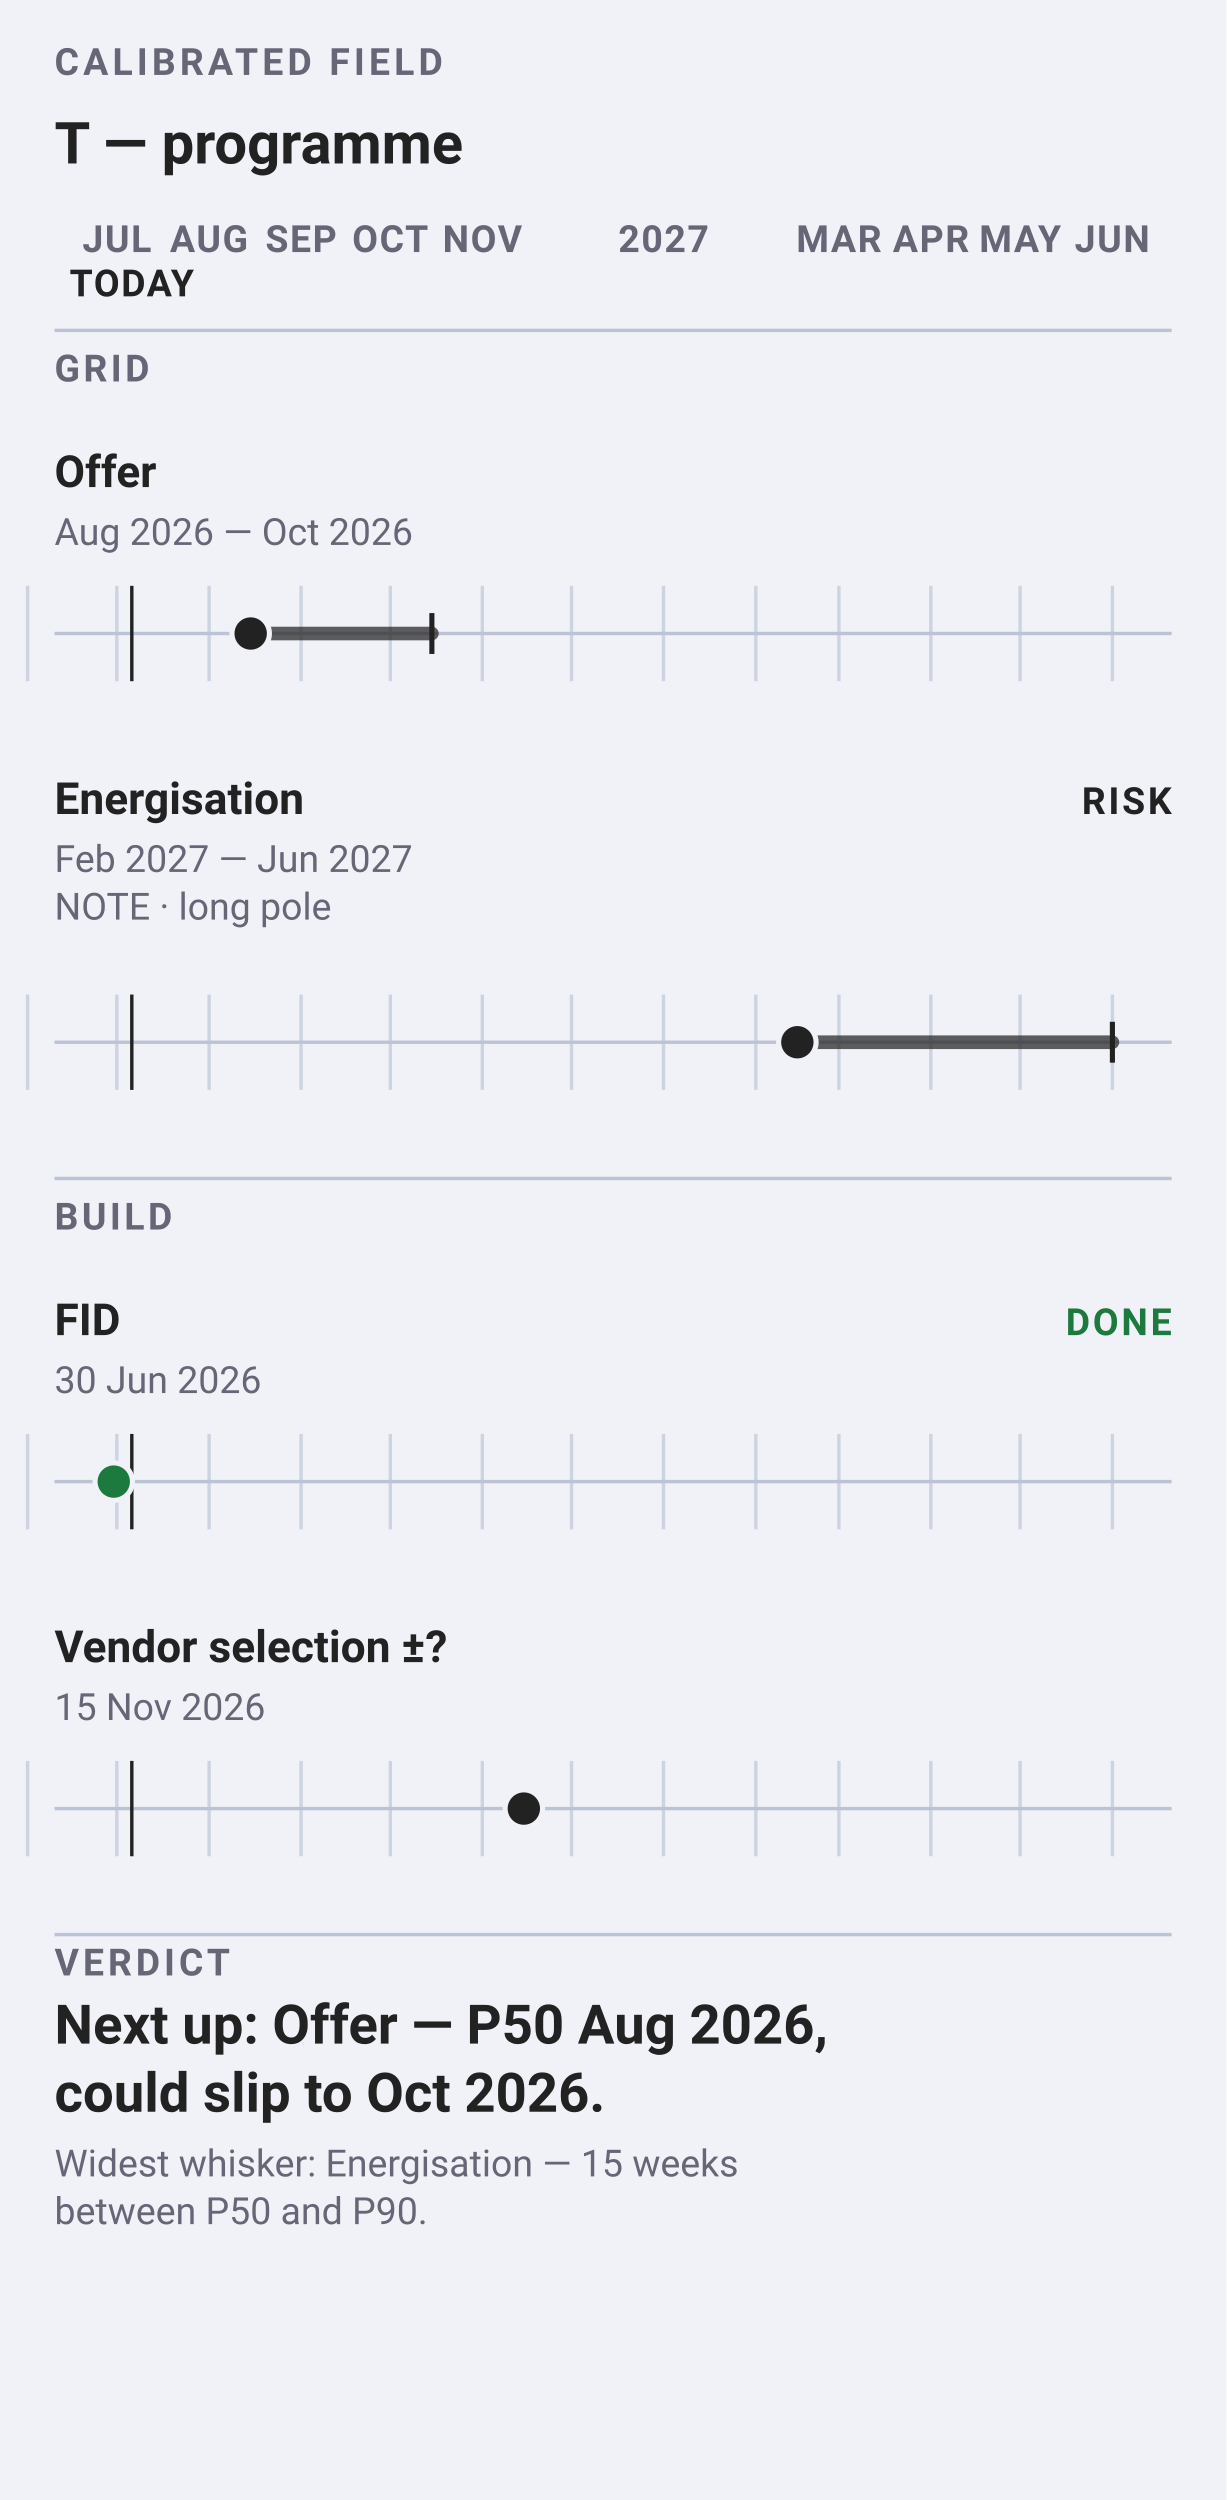
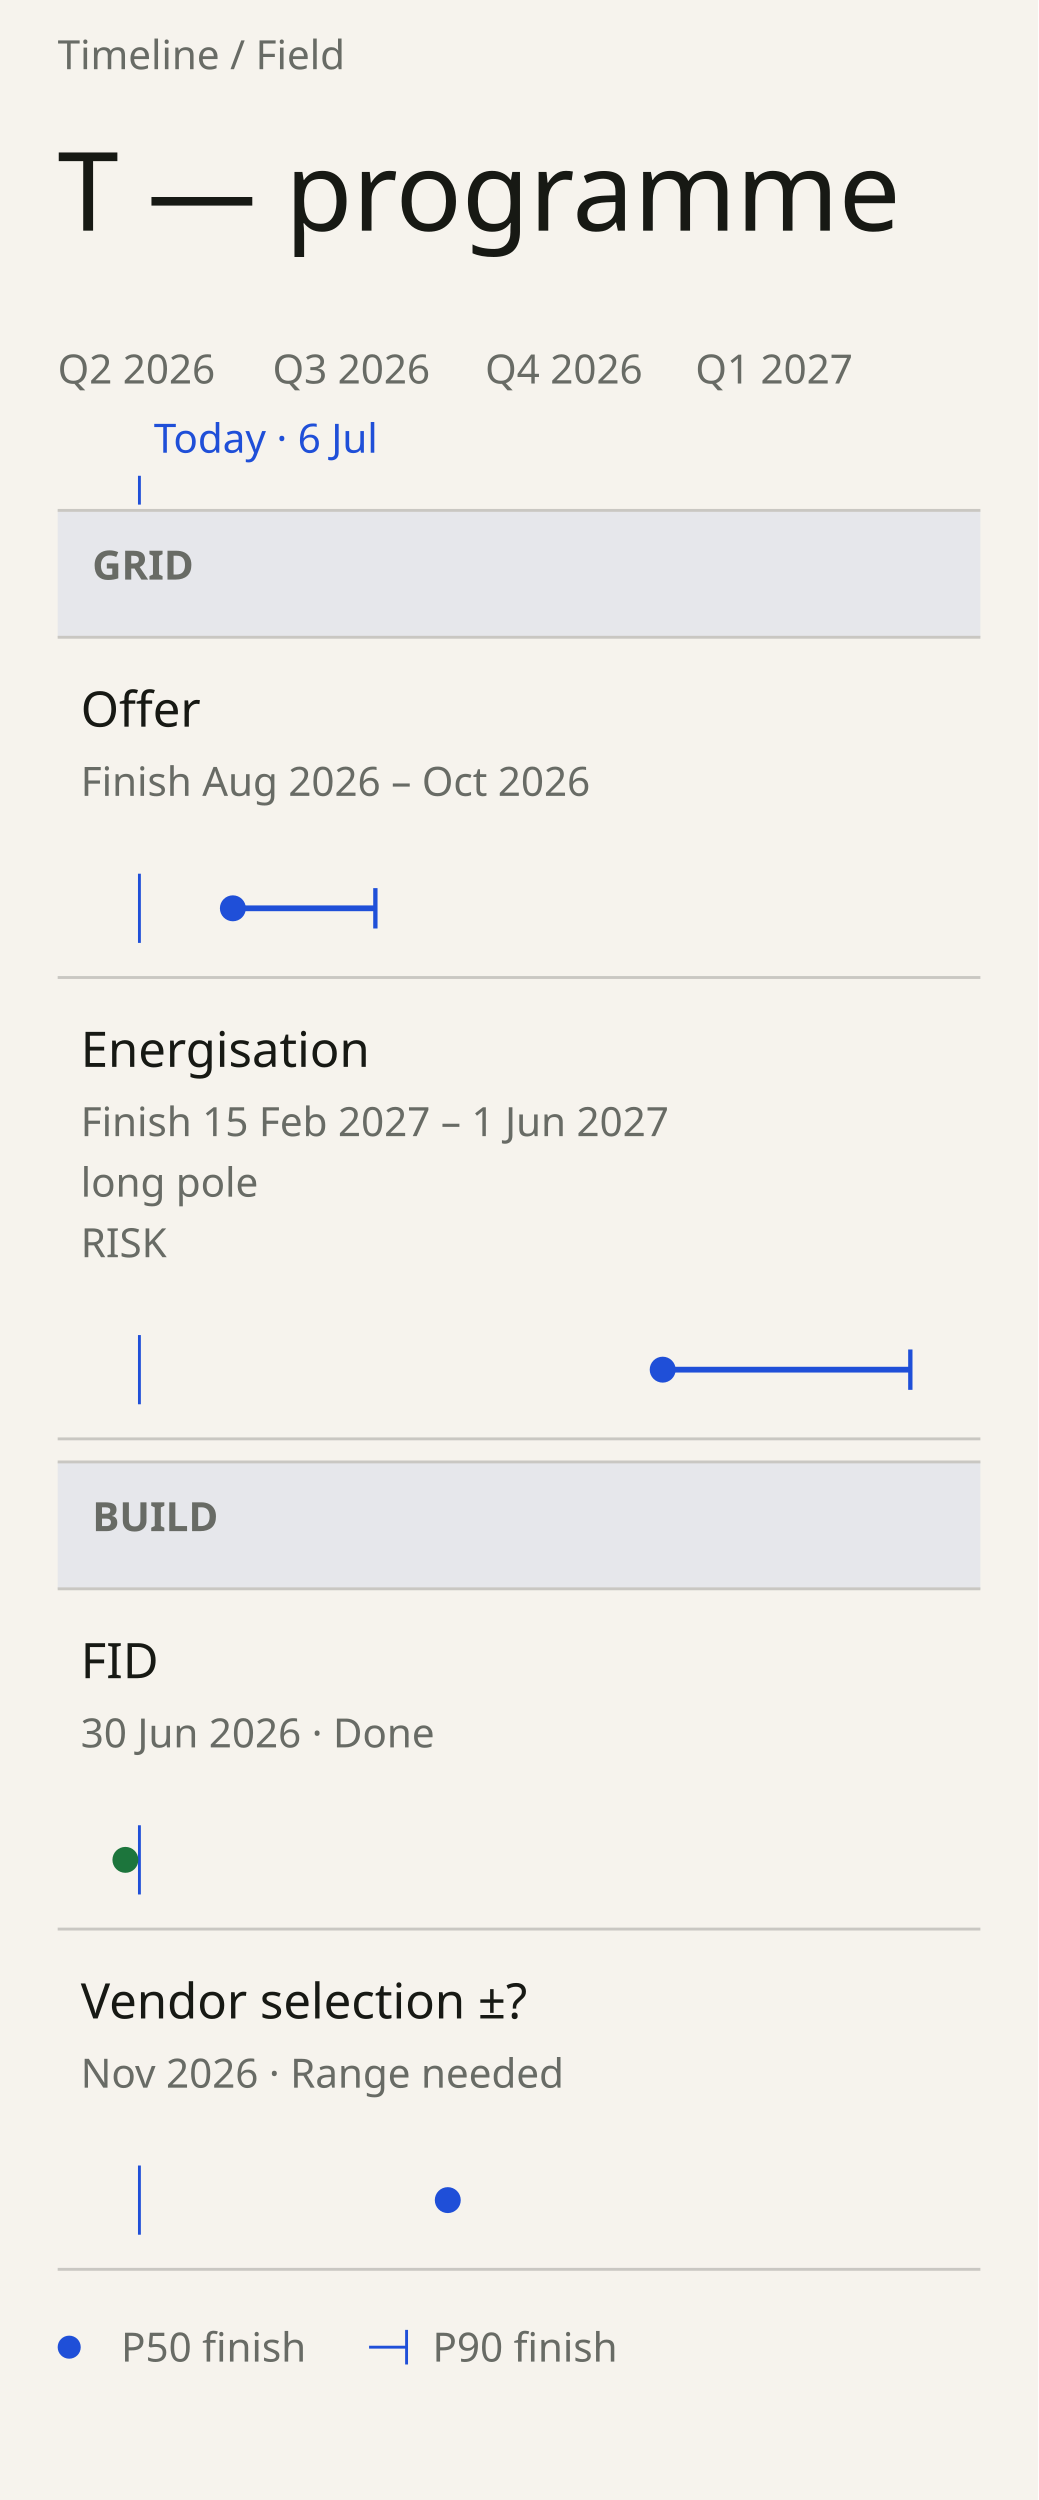
- <svg xmlns="http://www.w3.org/2000/svg" data-field="timeline" data-direction="field" data-intent="live-narrow" data-field-palette="ocean" data-narrow="" data-font-floor="11" data-min-readable-scale="1" width="360" height="734" viewBox="0 0 360 734" font-family="-apple-system, BlinkMacSystemFont, 'Segoe UI', Roboto, sans-serif">
-   <rect width="360" height="734" fill="#f0f2f8" />
-   <text x="16" y="22" font-size="11" font-weight="700" letter-spacing="1.2" fill="#667">CALIBRATED FIELD</text>
-   <text x="16.0" y="48.0" font-family="-apple-system, BlinkMacSystemFont, 'Segoe UI', Roboto, sans-serif" font-size="17" font-weight="700" fill="#222">T — programme</text>
-   <text x="34.32" y="74" font-size="11" font-weight="700" letter-spacing="0.45" text-anchor="middle" fill="#667">JUL</text>
-   <text x="61.36" y="74" font-size="11" font-weight="700" letter-spacing="0.45" text-anchor="middle" fill="#667">AUG</text>
-   <text x="88.4" y="74" font-size="11" font-weight="700" letter-spacing="0.45" text-anchor="middle" fill="#667">SEP</text>
-   <text x="114.57" y="74" font-size="11" font-weight="700" letter-spacing="0.45" text-anchor="middle" fill="#667">OCT</text>
-   <text x="141.62" y="74" font-size="11" font-weight="700" letter-spacing="0.45" text-anchor="middle" fill="#667">NOV</text>
-   <text x="194.83" y="74" font-size="11" font-weight="700" letter-spacing="0.45" text-anchor="middle" fill="#667">2027</text>
-   <text x="246.3" y="74" font-size="11" font-weight="700" letter-spacing="0.45" text-anchor="middle" fill="#667">MAR</text>
-   <text x="273.34" y="74" font-size="11" font-weight="700" letter-spacing="0.45" text-anchor="middle" fill="#667">APR</text>
-   <text x="299.51" y="74" font-size="11" font-weight="700" letter-spacing="0.45" text-anchor="middle" fill="#667">MAY</text>
-   <text x="326.55" y="74" font-size="11" font-weight="700" letter-spacing="0.45" text-anchor="middle" fill="#667">JUN</text>
-   <text x="38.68" y="87" font-size="11" font-weight="700" letter-spacing="0.45" text-anchor="middle" fill="#222">TODAY</text>
-   <line x1="16" y1="97" x2="344" y2="97" stroke="#bbc3d5" />
-   <text x="16" y="112" font-size="11" font-weight="700" letter-spacing="1" fill="#667">GRID</text>
-   <g data-field-item="grid|offer" data-field-timing="forecast" data-field-state="forecast" data-field-p50-day="2026-08-15" data-field-p90-day="2026-10-15">
-     <text x="16.0" y="143.0" font-family="-apple-system, BlinkMacSystemFont, 'Segoe UI', Roboto, sans-serif" font-size="13" font-weight="650" fill="#222">Offer</text>
-     <text x="16.0" y="160.0" font-family="-apple-system, BlinkMacSystemFont, 'Segoe UI', Roboto, sans-serif" font-size="11" fill="#667">Aug 2026 — Oct 2026</text>
-     <line x1="16" y1="186" x2="344" y2="186" stroke="#bbc3d5" />
-     <line x1="8.1" y1="172" x2="8.1" y2="200" stroke="#bbc3d5" opacity=".65" />
-     <line x1="34.3" y1="172" x2="34.3" y2="200" stroke="#bbc3d5" opacity=".65" />
-     <line x1="61.4" y1="172" x2="61.4" y2="200" stroke="#bbc3d5" opacity=".65" />
-     <line x1="88.4" y1="172" x2="88.4" y2="200" stroke="#bbc3d5" opacity=".65" />
-     <line x1="114.6" y1="172" x2="114.6" y2="200" stroke="#bbc3d5" opacity=".65" />
-     <line x1="141.6" y1="172" x2="141.6" y2="200" stroke="#bbc3d5" opacity=".65" />
-     <line x1="167.8" y1="172" x2="167.8" y2="200" stroke="#bbc3d5" opacity=".65" />
-     <line x1="194.8" y1="172" x2="194.8" y2="200" stroke="#bbc3d5" opacity=".65" />
-     <line x1="221.9" y1="172" x2="221.9" y2="200" stroke="#bbc3d5" opacity=".65" />
-     <line x1="246.3" y1="172" x2="246.3" y2="200" stroke="#bbc3d5" opacity=".65" />
-     <line x1="273.3" y1="172" x2="273.3" y2="200" stroke="#bbc3d5" opacity=".65" />
-     <line x1="299.5" y1="172" x2="299.5" y2="200" stroke="#bbc3d5" opacity=".65" />
-     <line x1="326.6" y1="172" x2="326.6" y2="200" stroke="#bbc3d5" opacity=".65" />
-     <line data-today="" x1="38.7" y1="172" x2="38.7" y2="200" stroke="#222" stroke-width="1" />
-     <line data-ms="whisker" x1="73.6" y1="186.0" x2="126.8" y2="186.0" stroke="#222" stroke-width="4" stroke-linecap="round" opacity=".72" />
-     <line data-ms="p90" x1="126.8" y1="180.0" x2="126.8" y2="192.0" stroke="#222" stroke-width="1.5" />
-     <circle data-ms="p50" data-mskey="grid|offer" data-next="" cx="73.6" cy="186.0" r="5.5" fill="#222" stroke="#f0f2f8" stroke-width="1.5" />
+ <svg xmlns="http://www.w3.org/2000/svg" data-field="timeline" data-direction="field" data-intent="live-narrow" data-field-palette="ocean" data-font="Chapter" data-font-floor="14" data-min-readable-scale="1" data-narrow="" data-domain-lo="20605" data-domain-hi="21000" width="360" height="867" viewBox="0 0 360 867" font-family="DM Sans">
+   <rect x="0" y="0" width="360" height="867" fill="#F6F3ED" />
+   <text x="20" y="24" font-size="14" fill="#686B65">Timeline / Field</text>
+   <text x="20" y="80" font-size="38" fill="#171914" font-family="Instrument Serif" font-weight="400">T — programme</text>
+   <text x="20" y="133" font-size="14" fill="#686B65">Q2 2026</text>
+   <text x="94.53" y="133" font-size="14" fill="#686B65">Q3 2026</text>
+   <text x="168.25" y="133" font-size="14" fill="#686B65">Q4 2026</text>
+   <text x="241.16" y="133" font-size="14" fill="#686B65">Q1 2027</text>
+   <line data-today="" x1="48.35" y1="165" x2="48.35" y2="175" stroke="#1F4FD8" stroke-width="1" />
+   <text x="53.35" y="157" font-size="14" fill="#1F4FD8">Today · 6 Jul</text>
+   <rect data-lane="Grid" x="20" y="177" width="320" height="44" fill="#e6e7eb" />
+   <line x1="20" y1="177" x2="340" y2="177" stroke="#c9c7c2" stroke-width="1" />
+   <line x1="20" y1="221" x2="340" y2="221" stroke="#c9c7c2" stroke-width="1" />
+   <text x="32" y="201" font-size="14" fill="#686B65" font-family="DM Sans" font-weight="600">GRID</text>
+   <rect data-lane="Build" x="20" y="507" width="320" height="44" fill="#e6e7eb" />
+   <line x1="20" y1="507" x2="340" y2="507" stroke="#c9c7c2" stroke-width="1" />
+   <line x1="20" y1="551" x2="340" y2="551" stroke="#c9c7c2" stroke-width="1" />
+   <text x="32" y="531" font-size="14" fill="#686B65" font-family="DM Sans" font-weight="600">BUILD</text>
+   <g data-field-item="grid|offer" data-field-timing="forecast" data-field-state="forecast" data-field-p50-day="2026-08-15" data-field-p90-day="2026-10-15" data-source-line="2">
+     <rect stroke="none" x="20" y="221" width="320" height="118" fill="transparent" />
+     <text x="28" y="252" font-size="17" fill="#171914" font-family="DM Sans" font-weight="500" pointer-events="none">Offer</text>
+     <text x="28" y="276" font-size="14" fill="#686B65" font-family="DM Sans" font-weight="400" pointer-events="none">Finish Aug 2026 – Oct 2026</text>
+     <line x1="48.35" y1="303" x2="48.35" y2="327" stroke="#1F4FD8" stroke-width="1" />
+     <g pointer-events="none">
+       <line data-ms="whisker" stroke-width="2" width="49.42" x1="80.76" y1="315" x2="130.18" y2="315" stroke="#1F4FD8" />
+       <line data-ms="p90" stroke-width="1.5" x1="130.18" y1="308" x2="130.18" y2="322" stroke="#1F4FD8" />
+       <circle data-ms="p50" data-mskey="grid|offer" data-next="" cx="80.76" cy="315" r="4.5" fill="#1F4FD8" />
+     </g>
+     <line x1="20" y1="339" x2="340" y2="339" stroke="#c9c7c2" stroke-width="1" />
  </g>
-   <g data-field-item="grid|energisation" data-field-timing="forecast" data-field-state="risk" data-field-p50-day="2027-02-15" data-field-p90-day="2027-06-01">
-     <text x="16.0" y="239.0" font-family="-apple-system, BlinkMacSystemFont, 'Segoe UI', Roboto, sans-serif" font-size="13" font-weight="650" fill="#222">Energisation</text>
-     <text x="16.0" y="256.0" font-family="-apple-system, BlinkMacSystemFont, 'Segoe UI', Roboto, sans-serif" font-size="11" fill="#667">Feb 2027 — Jun 2027</text>
-     <g data-field-note="" aria-label="Note: long pole">
-       <text x="16.0" y="270.0" font-family="-apple-system, BlinkMacSystemFont, 'Segoe UI', Roboto, sans-serif" font-size="11" fill="#667">NOTE · long pole</text>
+   <g data-field-item="grid|energisation" data-field-timing="forecast" data-field-state="risk" data-field-p50-day="2027-02-15" data-field-p90-day="2027-06-01" data-source-line="3">
+     <rect stroke="none" x="20" y="339" width="320" height="160" fill="transparent" />
+     <text x="28" y="370" font-size="17" fill="#171914" font-family="DM Sans" font-weight="500" pointer-events="none">Energisation</text>
+     <text x="28" y="394" font-size="14" fill="#686B65" font-family="DM Sans" font-weight="400" pointer-events="none">Finish 15 Feb 2027 – 1 Jun 2027</text>
+     <text x="28" y="415" font-size="14" fill="#686B65" font-family="DM Sans" font-weight="400" pointer-events="none" data-field-note="" aria-label="Note: long pole">long pole</text>
+     <text x="28" y="436" font-size="14" fill="#686B65" font-family="DM Sans" font-weight="400" pointer-events="none">RISK</text>
+     <line x1="48.35" y1="463" x2="48.35" y2="487" stroke="#1F4FD8" stroke-width="1" />
+     <g pointer-events="none">
+       <line data-ms="whisker" stroke-width="2" width="85.87" x1="229.82" y1="475" x2="315.7" y2="475" stroke="#1F4FD8" />
+       <line data-ms="p90" stroke-width="1.5" x1="315.7" y1="468" x2="315.7" y2="482" stroke="#1F4FD8" />
+       <circle data-ms="p50" data-mskey="grid|energisation" cx="229.82" cy="475" r="4.5" fill="#1F4FD8" />
    </g>
-     <text x="344" y="239" font-size="11" font-weight="700" letter-spacing="0.8" text-anchor="end" fill="#222">RISK</text>
-     <line x1="16" y1="306" x2="344" y2="306" stroke="#bbc3d5" />
-     <line x1="8.1" y1="292" x2="8.1" y2="320" stroke="#bbc3d5" opacity=".65" />
-     <line x1="34.3" y1="292" x2="34.3" y2="320" stroke="#bbc3d5" opacity=".65" />
-     <line x1="61.4" y1="292" x2="61.4" y2="320" stroke="#bbc3d5" opacity=".65" />
-     <line x1="88.4" y1="292" x2="88.4" y2="320" stroke="#bbc3d5" opacity=".65" />
-     <line x1="114.6" y1="292" x2="114.6" y2="320" stroke="#bbc3d5" opacity=".65" />
-     <line x1="141.6" y1="292" x2="141.6" y2="320" stroke="#bbc3d5" opacity=".65" />
-     <line x1="167.8" y1="292" x2="167.8" y2="320" stroke="#bbc3d5" opacity=".65" />
-     <line x1="194.8" y1="292" x2="194.8" y2="320" stroke="#bbc3d5" opacity=".65" />
-     <line x1="221.9" y1="292" x2="221.9" y2="320" stroke="#bbc3d5" opacity=".65" />
-     <line x1="246.3" y1="292" x2="246.3" y2="320" stroke="#bbc3d5" opacity=".65" />
-     <line x1="273.3" y1="292" x2="273.3" y2="320" stroke="#bbc3d5" opacity=".65" />
-     <line x1="299.5" y1="292" x2="299.5" y2="320" stroke="#bbc3d5" opacity=".65" />
-     <line x1="326.6" y1="292" x2="326.6" y2="320" stroke="#bbc3d5" opacity=".65" />
-     <line data-today="" x1="38.7" y1="292" x2="38.7" y2="320" stroke="#222" stroke-width="1" />
-     <line data-ms="whisker" x1="234.1" y1="306.0" x2="326.6" y2="306.0" stroke="#222" stroke-width="4" stroke-linecap="round" opacity=".72" />
-     <line data-ms="p90" x1="326.6" y1="300.0" x2="326.6" y2="312.0" stroke="#222" stroke-width="1.5" />
-     <circle data-ms="p50" data-mskey="grid|energisation" cx="234.1" cy="306.0" r="5.5" fill="#222" stroke="#f0f2f8" stroke-width="1.5" />
+     <line x1="20" y1="499" x2="340" y2="499" stroke="#c9c7c2" stroke-width="1" />
  </g>
-   <line x1="16" y1="346" x2="344" y2="346" stroke="#bbc3d5" />
-   <text x="16" y="361" font-size="11" font-weight="700" letter-spacing="1" fill="#667">BUILD</text>
-   <g data-field-item="build|fid" data-field-timing="completed" data-field-state="done" data-field-p50-day="2026-06-30" data-field-p90-day="2026-06-30">
-     <text x="16.0" y="392.0" font-family="-apple-system, BlinkMacSystemFont, 'Segoe UI', Roboto, sans-serif" font-size="13" font-weight="650" fill="#222">FID</text>
-     <text x="16.0" y="409.0" font-family="-apple-system, BlinkMacSystemFont, 'Segoe UI', Roboto, sans-serif" font-size="11" fill="#667">30 Jun 2026</text>
-     <text x="344" y="392" font-size="11" font-weight="700" letter-spacing="0.8" text-anchor="end" fill="#1D7A3E">DONE</text>
-     <line x1="16" y1="435" x2="344" y2="435" stroke="#bbc3d5" />
-     <line x1="8.1" y1="421" x2="8.1" y2="449" stroke="#bbc3d5" opacity=".65" />
-     <line x1="34.3" y1="421" x2="34.3" y2="449" stroke="#bbc3d5" opacity=".65" />
-     <line x1="61.4" y1="421" x2="61.4" y2="449" stroke="#bbc3d5" opacity=".65" />
-     <line x1="88.4" y1="421" x2="88.4" y2="449" stroke="#bbc3d5" opacity=".65" />
-     <line x1="114.6" y1="421" x2="114.6" y2="449" stroke="#bbc3d5" opacity=".65" />
-     <line x1="141.6" y1="421" x2="141.6" y2="449" stroke="#bbc3d5" opacity=".65" />
-     <line x1="167.8" y1="421" x2="167.8" y2="449" stroke="#bbc3d5" opacity=".65" />
-     <line x1="194.8" y1="421" x2="194.8" y2="449" stroke="#bbc3d5" opacity=".65" />
-     <line x1="221.9" y1="421" x2="221.9" y2="449" stroke="#bbc3d5" opacity=".65" />
-     <line x1="246.3" y1="421" x2="246.3" y2="449" stroke="#bbc3d5" opacity=".65" />
-     <line x1="273.3" y1="421" x2="273.3" y2="449" stroke="#bbc3d5" opacity=".65" />
-     <line x1="299.5" y1="421" x2="299.5" y2="449" stroke="#bbc3d5" opacity=".65" />
-     <line x1="326.6" y1="421" x2="326.6" y2="449" stroke="#bbc3d5" opacity=".65" />
-     <line data-today="" x1="38.7" y1="421" x2="38.7" y2="449" stroke="#222" stroke-width="1" />
-     <circle data-ms="p50" data-mskey="build|fid" cx="33.4" cy="435.0" r="5.5" fill="#1D7A3E" stroke="#f0f2f8" stroke-width="1.5" />
+   <g data-field-item="build|fid" data-field-timing="completed" data-field-state="done" data-field-p50-day="2026-06-30" data-field-p90-day="2026-06-30" data-source-line="4">
+     <rect stroke="none" x="20" y="551" width="320" height="118" fill="transparent" />
+     <text x="28" y="582" font-size="17" fill="#171914" font-family="DM Sans" font-weight="500" pointer-events="none">FID</text>
+     <text x="28" y="606" font-size="14" fill="#686B65" font-family="DM Sans" font-weight="400" pointer-events="none">30 Jun 2026 · Done</text>
+     <line x1="48.35" y1="633" x2="48.35" y2="657" stroke="#1F4FD8" stroke-width="1" />
+     <g pointer-events="none">
+       <circle data-ms="p50" data-mskey="build|fid" cx="43.49" cy="645" r="4.5" fill="#1C753C" />
+     </g>
+     <line x1="20" y1="669" x2="340" y2="669" stroke="#c9c7c2" stroke-width="1" />
  </g>
-   <g data-field-item="build|vendor selection" data-field-timing="forecast" data-field-state="forecast" data-field-p50-day="2026-11-15" data-field-p90-day="2026-11-15">
-     <text x="16.0" y="488.0" font-family="-apple-system, BlinkMacSystemFont, 'Segoe UI', Roboto, sans-serif" font-size="13" font-weight="650" fill="#222">Vendor selection ±?</text>
-     <text x="16.0" y="505.0" font-family="-apple-system, BlinkMacSystemFont, 'Segoe UI', Roboto, sans-serif" font-size="11" fill="#667">15 Nov 2026</text>
-     <line x1="16" y1="531" x2="344" y2="531" stroke="#bbc3d5" />
-     <line x1="8.1" y1="517" x2="8.1" y2="545" stroke="#bbc3d5" opacity=".65" />
-     <line x1="34.3" y1="517" x2="34.3" y2="545" stroke="#bbc3d5" opacity=".65" />
-     <line x1="61.4" y1="517" x2="61.4" y2="545" stroke="#bbc3d5" opacity=".65" />
-     <line x1="88.4" y1="517" x2="88.4" y2="545" stroke="#bbc3d5" opacity=".65" />
-     <line x1="114.6" y1="517" x2="114.6" y2="545" stroke="#bbc3d5" opacity=".65" />
-     <line x1="141.6" y1="517" x2="141.6" y2="545" stroke="#bbc3d5" opacity=".65" />
-     <line x1="167.8" y1="517" x2="167.8" y2="545" stroke="#bbc3d5" opacity=".65" />
-     <line x1="194.8" y1="517" x2="194.8" y2="545" stroke="#bbc3d5" opacity=".65" />
-     <line x1="221.9" y1="517" x2="221.9" y2="545" stroke="#bbc3d5" opacity=".65" />
-     <line x1="246.3" y1="517" x2="246.3" y2="545" stroke="#bbc3d5" opacity=".65" />
-     <line x1="273.3" y1="517" x2="273.3" y2="545" stroke="#bbc3d5" opacity=".65" />
-     <line x1="299.5" y1="517" x2="299.5" y2="545" stroke="#bbc3d5" opacity=".65" />
-     <line x1="326.6" y1="517" x2="326.6" y2="545" stroke="#bbc3d5" opacity=".65" />
-     <line data-today="" x1="38.7" y1="517" x2="38.7" y2="545" stroke="#222" stroke-width="1" />
-     <circle data-ms="p50" data-mskey="build|vendor selection" cx="153.8" cy="531.0" r="5.5" fill="#222" stroke="#f0f2f8" stroke-width="1.5" />
+   <g data-field-item="build|vendor selection" data-field-timing="forecast" data-field-state="forecast" data-field-p50-day="2026-11-15" data-field-p90-day="2026-11-15" data-source-line="5">
+     <rect stroke="none" x="20" y="669" width="320" height="118" fill="transparent" />
+     <text x="28" y="700" font-size="17" fill="#171914" font-family="DM Sans" font-weight="500" pointer-events="none">Vendor selection ±?</text>
+     <text x="28" y="724" font-size="14" fill="#686B65" font-family="DM Sans" font-weight="400" pointer-events="none">Nov 2026 · Range needed</text>
+     <line x1="48.35" y1="751" x2="48.35" y2="775" stroke="#1F4FD8" stroke-width="1" />
+     <g pointer-events="none">
+       <circle data-ms="p50" data-mskey="build|vendor selection" cx="155.29" cy="763" r="4.5" fill="#1F4FD8" />
+     </g>
+     <line x1="20" y1="787" x2="340" y2="787" stroke="#c9c7c2" stroke-width="1" />
  </g>
-   <line x1="16" y1="568" x2="344" y2="568" stroke="#bbc3d5" />
-   <text x="16" y="580" font-size="11" font-weight="700" letter-spacing="1.15" fill="#667">VERDICT</text>
-   <text x="16.0" y="600.0" font-family="-apple-system, BlinkMacSystemFont, 'Segoe UI', Roboto, sans-serif" font-size="16" font-weight="650" fill="#222">Next up: Offer — P50 Aug 2026,</text>
-   <text x="16.0" y="620.0" font-family="-apple-system, BlinkMacSystemFont, 'Segoe UI', Roboto, sans-serif" font-size="16" font-weight="650" fill="#222">could slip to Oct 2026.</text>
-   <text x="16.0" y="639.0" font-family="-apple-system, BlinkMacSystemFont, 'Segoe UI', Roboto, sans-serif" font-size="11" fill="#667">Widest whisker: Energisation — 15 weeks</text>
-   <text x="16.0" y="653.0" font-family="-apple-system, BlinkMacSystemFont, 'Segoe UI', Roboto, sans-serif" font-size="11" fill="#667">between P50 and P90.</text>
+   <circle cx="24" cy="814" r="4" fill="#1F4FD8" />
+   <text x="42" y="819" font-size="14" fill="#686B65">P50 finish</text>
+   <line x1="128" y1="814" x2="141" y2="814" stroke="#1F4FD8" stroke-width="1" />
+   <line x1="141" y1="808" x2="141" y2="820" stroke="#1F4FD8" stroke-width="1" />
+   <text x="150" y="819" font-size="14" fill="#686B65">P90 finish</text>
</svg>
